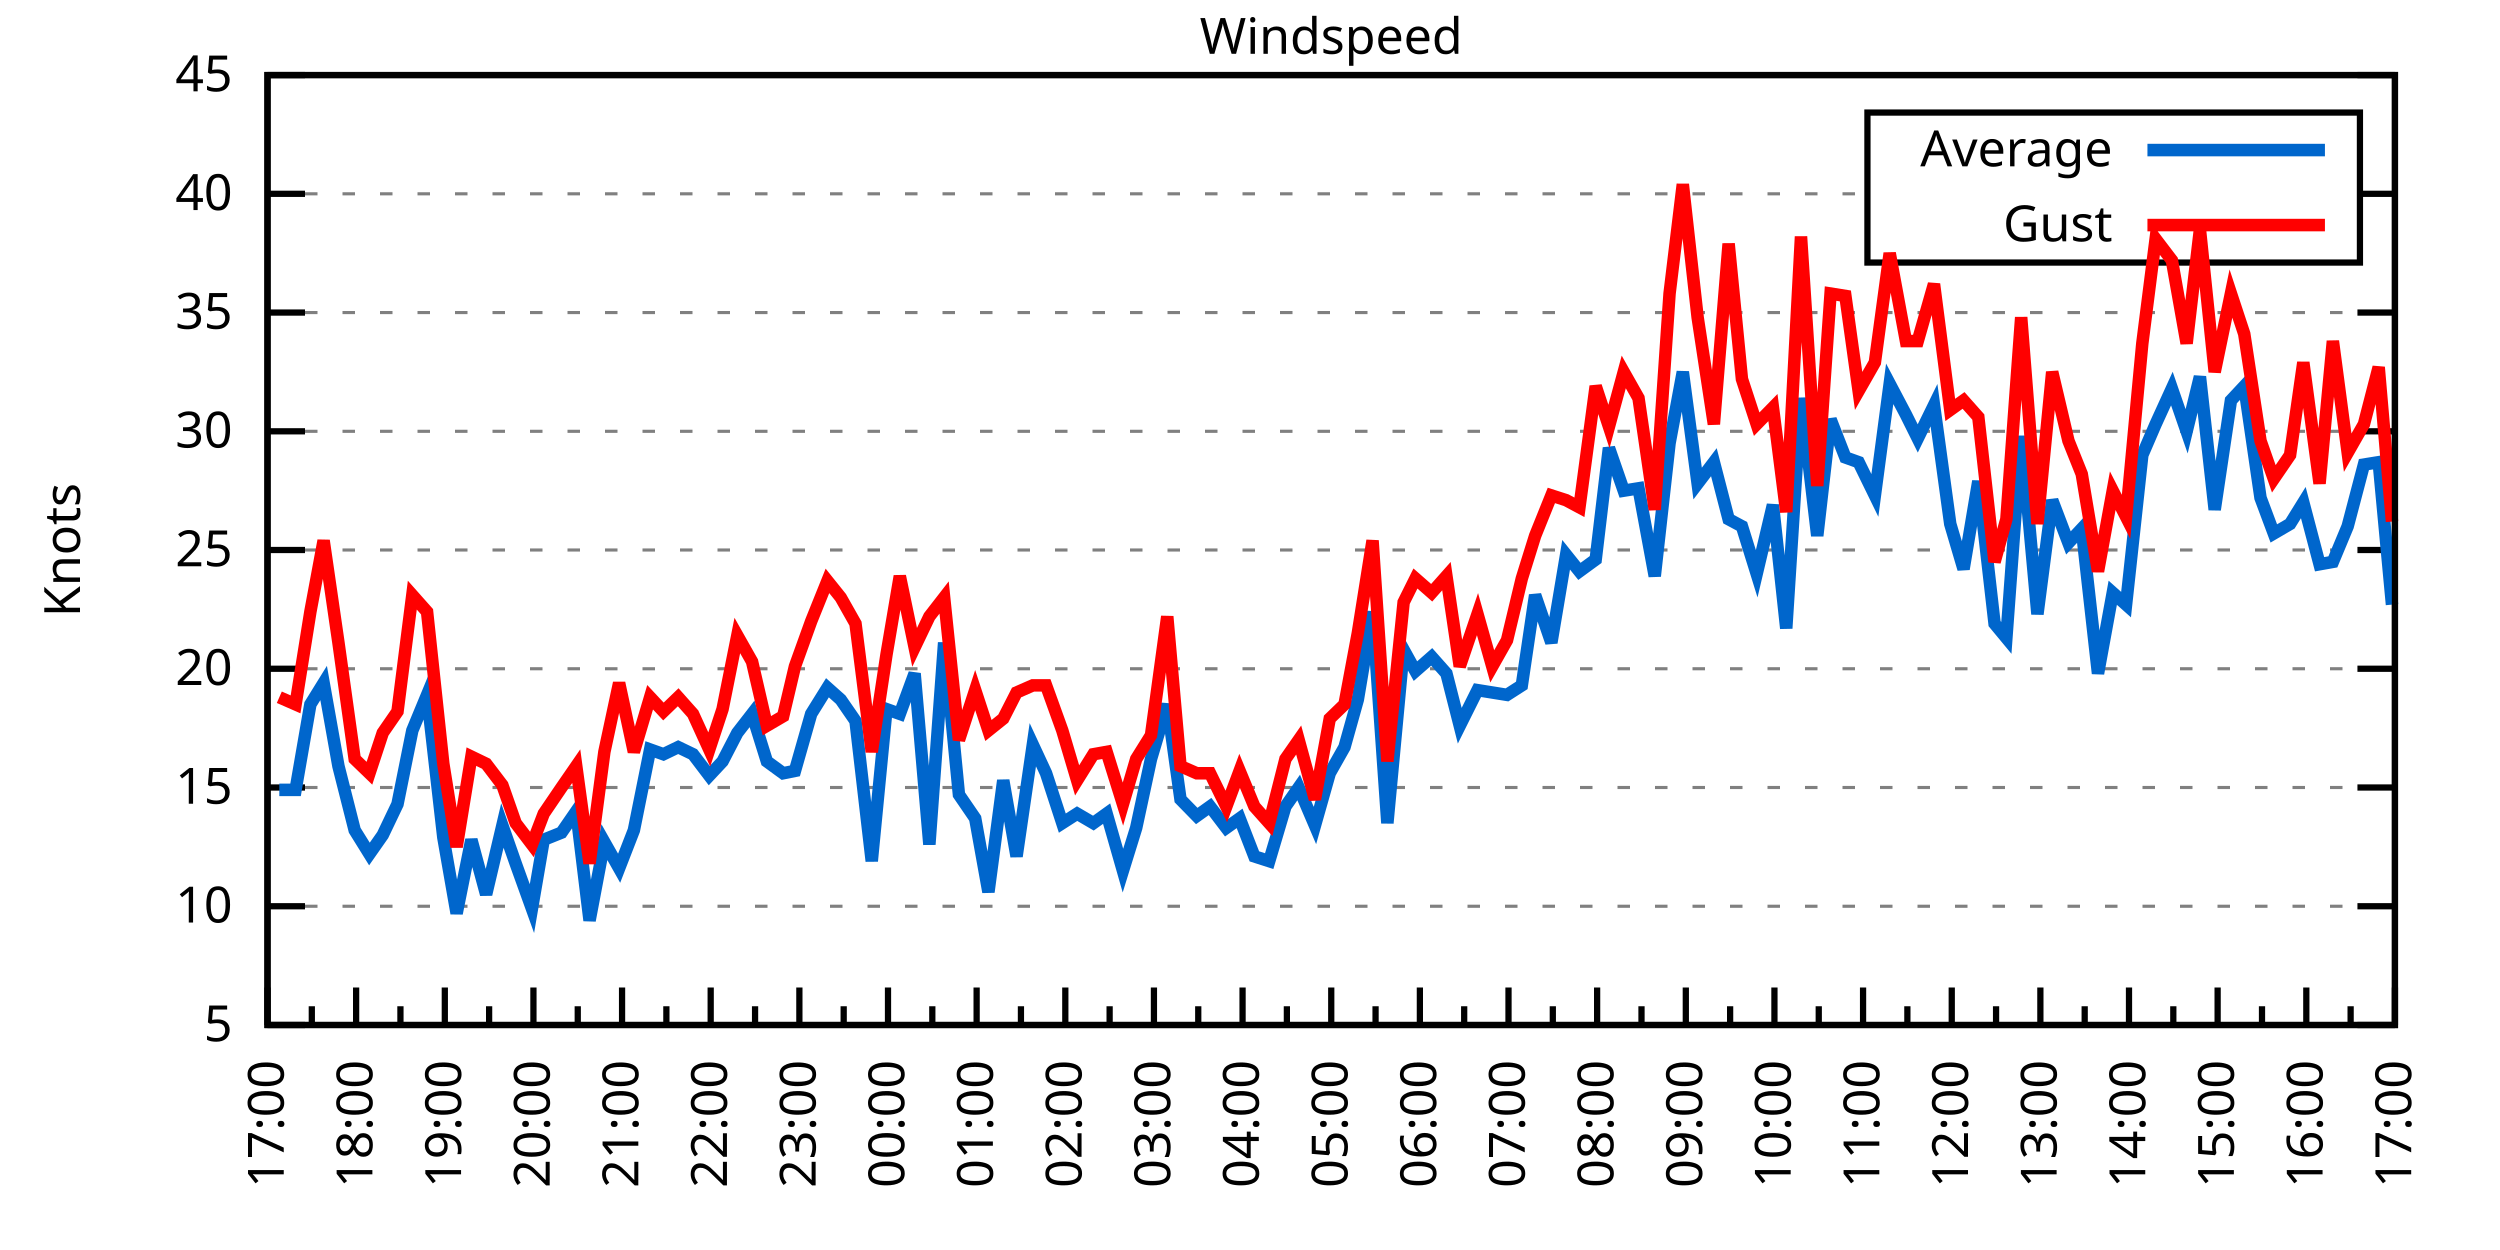
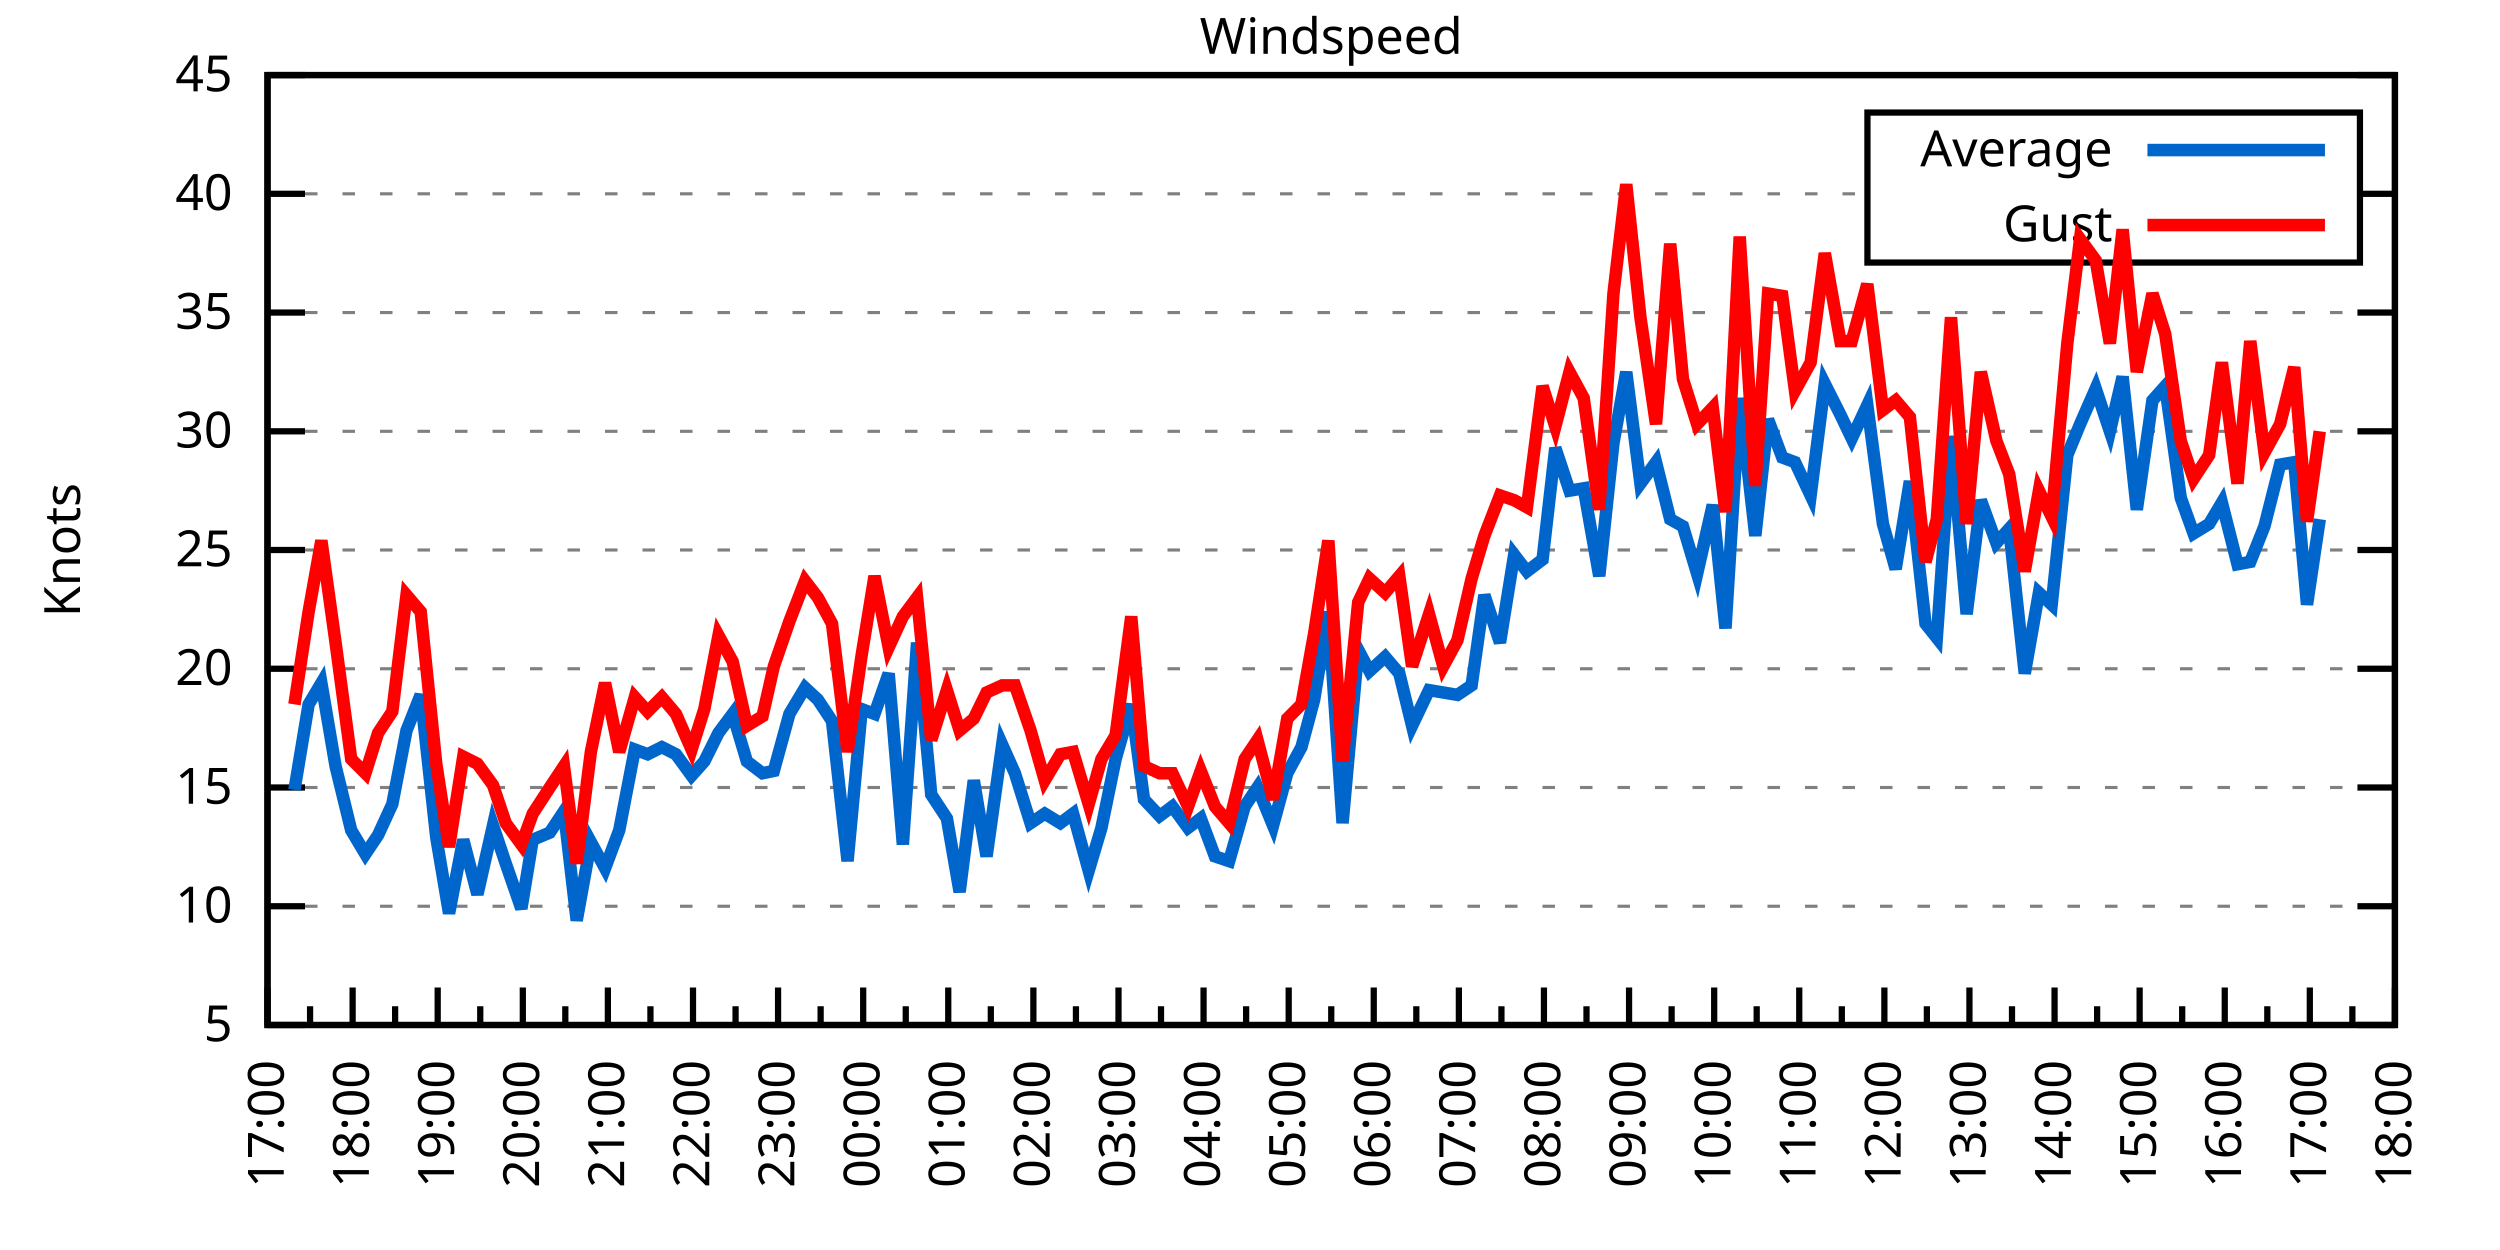
<svg xmlns="http://www.w3.org/2000/svg" xmlns:xlink="http://www.w3.org/1999/xlink" width="400" height="200" viewBox="0 0 400 200">
  <g id="gnuplot_canvas">
    <rect x="0" y="0" width="400" height="200" fill="none" />
    <defs>
      <circle id="gpDot" r="0.5" stroke-width="0.5" stroke="currentColor" />
      <path id="gpPt0" stroke-width="0.333" stroke="currentColor" d="M-1,0 h2 M0,-1 v2" />
      <path id="gpPt1" stroke-width="0.333" stroke="currentColor" d="M-1,-1 L1,1 M1,-1 L-1,1" />
      <path id="gpPt2" stroke-width="0.333" stroke="currentColor" d="M-1,0 L1,0 M0,-1 L0,1 M-1,-1 L1,1 M-1,1 L1,-1" />
      <rect id="gpPt3" stroke-width="0.333" stroke="currentColor" x="-1" y="-1" width="2" height="2" />
      <rect id="gpPt4" stroke-width="0.333" stroke="currentColor" fill="currentColor" x="-1" y="-1" width="2" height="2" />
      <circle id="gpPt5" stroke-width="0.333" stroke="currentColor" cx="0" cy="0" r="1" />
      <use xlink:href="#gpPt5" id="gpPt6" fill="currentColor" stroke="none" />
      <path id="gpPt7" stroke-width="0.333" stroke="currentColor" d="M0,-1.33 L-1.33,0.67 L1.33,0.67 z" />
      <use xlink:href="#gpPt7" id="gpPt8" fill="currentColor" stroke="none" />
      <use xlink:href="#gpPt7" id="gpPt9" stroke="currentColor" transform="rotate(180)" />
      <use xlink:href="#gpPt9" id="gpPt10" fill="currentColor" stroke="none" />
      <use xlink:href="#gpPt3" id="gpPt11" stroke="currentColor" transform="rotate(45)" />
      <use xlink:href="#gpPt11" id="gpPt12" fill="currentColor" stroke="none" />
      <path id="gpPt13" stroke-width="0.333" stroke="currentColor" d="M0,1.330 L1.265,0.411 L0.782,-1.067 L-0.782,-1.076 L-1.265,0.411 z" />
      <use xlink:href="#gpPt13" id="gpPt14" fill="currentColor" stroke="none" />
      <filter id="textbox" filterUnits="objectBoundingBox" x="0" y="0" height="1" width="1">
        <feFlood flood-color="white" flood-opacity="1" result="bgnd" />
        <feComposite in="SourceGraphic" in2="bgnd" operator="atop" />
      </filter>
      <filter id="greybox" filterUnits="objectBoundingBox" x="0" y="0" height="1" width="1">
        <feFlood flood-color="lightgrey" flood-opacity="1" result="grey" />
        <feComposite in="SourceGraphic" in2="grey" operator="atop" />
      </filter>
    </defs>
    <g fill="none" color="white" stroke="currentColor" stroke-width="1.00" stroke-linecap="butt" stroke-linejoin="miter">
</g>
    <g fill="none" color="black" stroke="currentColor" stroke-width="1.00" stroke-linecap="butt" stroke-linejoin="miter">
      <g stroke="none" shape-rendering="crispEdges">
        <polygon fill="rgb(255, 255, 255)" points="42.80,164.00 383.18,164.00 383.18,12.02 42.80,12.02 " />
      </g>
    </g>
    <g fill="none" color="black" stroke="currentColor" stroke-width="1.00" stroke-linecap="butt" stroke-linejoin="miter">
</g>
    <g fill="none" color="black" stroke="black" stroke-width="0.50" stroke-linecap="butt" stroke-linejoin="miter">
</g>
    <g fill="none" color="gray" stroke="currentColor" stroke-width="0.50" stroke-linecap="butt" stroke-linejoin="miter">
      <path stroke="gray" stroke-dasharray="2,4" class="gridline" d="M42.80,164.00 L383.19,164.00  " />
    </g>
    <g fill="none" color="gray" stroke="gray" stroke-width="1.00" stroke-linecap="butt" stroke-linejoin="miter">
</g>
    <g fill="none" color="black" stroke="currentColor" stroke-width="1.00" stroke-linecap="butt" stroke-linejoin="miter">
      <path stroke="black" d="M42.80,164.00 L48.80,164.00 M383.19,164.00 L377.19,164.00  " />
      <g transform="translate(37.20,166.60)" stroke="none" fill="black" font-family="Sans" font-size="8.00" text-anchor="end">
        <text>
          <tspan font-family="Sans"> 5</tspan>
        </text>
      </g>
    </g>
    <g fill="none" color="black" stroke="currentColor" stroke-width="1.00" stroke-linecap="butt" stroke-linejoin="miter">
</g>
    <g fill="none" color="black" stroke="black" stroke-width="0.50" stroke-linecap="butt" stroke-linejoin="miter">
</g>
    <g fill="none" color="gray" stroke="currentColor" stroke-width="0.50" stroke-linecap="butt" stroke-linejoin="miter">
      <path stroke="gray" stroke-dasharray="2,4" class="gridline" d="M42.80,145.00 L383.19,145.00  " />
    </g>
    <g fill="none" color="gray" stroke="gray" stroke-width="1.00" stroke-linecap="butt" stroke-linejoin="miter">
</g>
    <g fill="none" color="black" stroke="currentColor" stroke-width="1.00" stroke-linecap="butt" stroke-linejoin="miter">
      <path stroke="black" d="M42.80,145.00 L48.80,145.00 M383.19,145.00 L377.19,145.00  " />
      <g transform="translate(37.20,147.60)" stroke="none" fill="black" font-family="Sans" font-size="8.00" text-anchor="end">
        <text>
          <tspan font-family="Sans"> 10</tspan>
        </text>
      </g>
    </g>
    <g fill="none" color="black" stroke="currentColor" stroke-width="1.00" stroke-linecap="butt" stroke-linejoin="miter">
</g>
    <g fill="none" color="black" stroke="black" stroke-width="0.50" stroke-linecap="butt" stroke-linejoin="miter">
</g>
    <g fill="none" color="gray" stroke="currentColor" stroke-width="0.50" stroke-linecap="butt" stroke-linejoin="miter">
      <path stroke="gray" stroke-dasharray="2,4" class="gridline" d="M42.80,126.00 L383.19,126.00  " />
    </g>
    <g fill="none" color="gray" stroke="gray" stroke-width="1.00" stroke-linecap="butt" stroke-linejoin="miter">
</g>
    <g fill="none" color="black" stroke="currentColor" stroke-width="1.00" stroke-linecap="butt" stroke-linejoin="miter">
      <path stroke="black" d="M42.80,126.00 L48.80,126.00 M383.19,126.00 L377.19,126.00  " />
      <g transform="translate(37.20,128.60)" stroke="none" fill="black" font-family="Sans" font-size="8.00" text-anchor="end">
        <text>
          <tspan font-family="Sans"> 15</tspan>
        </text>
      </g>
    </g>
    <g fill="none" color="black" stroke="currentColor" stroke-width="1.00" stroke-linecap="butt" stroke-linejoin="miter">
</g>
    <g fill="none" color="black" stroke="black" stroke-width="0.50" stroke-linecap="butt" stroke-linejoin="miter">
</g>
    <g fill="none" color="gray" stroke="currentColor" stroke-width="0.50" stroke-linecap="butt" stroke-linejoin="miter">
      <path stroke="gray" stroke-dasharray="2,4" class="gridline" d="M42.80,107.00 L383.19,107.00  " />
    </g>
    <g fill="none" color="gray" stroke="gray" stroke-width="1.00" stroke-linecap="butt" stroke-linejoin="miter">
</g>
    <g fill="none" color="black" stroke="currentColor" stroke-width="1.00" stroke-linecap="butt" stroke-linejoin="miter">
      <path stroke="black" d="M42.80,107.00 L48.80,107.00 M383.19,107.00 L377.19,107.00  " />
      <g transform="translate(37.20,109.60)" stroke="none" fill="black" font-family="Sans" font-size="8.00" text-anchor="end">
        <text>
          <tspan font-family="Sans"> 20</tspan>
        </text>
      </g>
    </g>
    <g fill="none" color="black" stroke="currentColor" stroke-width="1.00" stroke-linecap="butt" stroke-linejoin="miter">
</g>
    <g fill="none" color="black" stroke="black" stroke-width="0.50" stroke-linecap="butt" stroke-linejoin="miter">
</g>
    <g fill="none" color="gray" stroke="currentColor" stroke-width="0.50" stroke-linecap="butt" stroke-linejoin="miter">
      <path stroke="gray" stroke-dasharray="2,4" class="gridline" d="M42.80,88.00 L383.19,88.00  " />
    </g>
    <g fill="none" color="gray" stroke="gray" stroke-width="1.00" stroke-linecap="butt" stroke-linejoin="miter">
</g>
    <g fill="none" color="black" stroke="currentColor" stroke-width="1.00" stroke-linecap="butt" stroke-linejoin="miter">
      <path stroke="black" d="M42.80,88.00 L48.80,88.00 M383.19,88.00 L377.19,88.00  " />
      <g transform="translate(37.20,90.60)" stroke="none" fill="black" font-family="Sans" font-size="8.00" text-anchor="end">
        <text>
          <tspan font-family="Sans"> 25</tspan>
        </text>
      </g>
    </g>
    <g fill="none" color="black" stroke="currentColor" stroke-width="1.00" stroke-linecap="butt" stroke-linejoin="miter">
</g>
    <g fill="none" color="black" stroke="black" stroke-width="0.50" stroke-linecap="butt" stroke-linejoin="miter">
</g>
    <g fill="none" color="gray" stroke="currentColor" stroke-width="0.50" stroke-linecap="butt" stroke-linejoin="miter">
      <path stroke="gray" stroke-dasharray="2,4" class="gridline" d="M42.80,69.01 L383.19,69.01  " />
    </g>
    <g fill="none" color="gray" stroke="gray" stroke-width="1.00" stroke-linecap="butt" stroke-linejoin="miter">
</g>
    <g fill="none" color="black" stroke="currentColor" stroke-width="1.00" stroke-linecap="butt" stroke-linejoin="miter">
      <path stroke="black" d="M42.80,69.01 L48.80,69.01 M383.19,69.01 L377.19,69.01  " />
      <g transform="translate(37.20,71.61)" stroke="none" fill="black" font-family="Sans" font-size="8.00" text-anchor="end">
        <text>
          <tspan font-family="Sans"> 30</tspan>
        </text>
      </g>
    </g>
    <g fill="none" color="black" stroke="currentColor" stroke-width="1.00" stroke-linecap="butt" stroke-linejoin="miter">
</g>
    <g fill="none" color="black" stroke="black" stroke-width="0.50" stroke-linecap="butt" stroke-linejoin="miter">
</g>
    <g fill="none" color="gray" stroke="currentColor" stroke-width="0.50" stroke-linecap="butt" stroke-linejoin="miter">
      <path stroke="gray" stroke-dasharray="2,4" class="gridline" d="M42.80,50.01 L383.19,50.01  " />
    </g>
    <g fill="none" color="gray" stroke="gray" stroke-width="1.00" stroke-linecap="butt" stroke-linejoin="miter">
</g>
    <g fill="none" color="black" stroke="currentColor" stroke-width="1.00" stroke-linecap="butt" stroke-linejoin="miter">
      <path stroke="black" d="M42.80,50.01 L48.80,50.01 M383.19,50.01 L377.19,50.01  " />
      <g transform="translate(37.20,52.61)" stroke="none" fill="black" font-family="Sans" font-size="8.00" text-anchor="end">
        <text>
          <tspan font-family="Sans"> 35</tspan>
        </text>
      </g>
    </g>
    <g fill="none" color="black" stroke="currentColor" stroke-width="1.00" stroke-linecap="butt" stroke-linejoin="miter">
</g>
    <g fill="none" color="black" stroke="black" stroke-width="0.50" stroke-linecap="butt" stroke-linejoin="miter">
</g>
    <g fill="none" color="gray" stroke="currentColor" stroke-width="0.50" stroke-linecap="butt" stroke-linejoin="miter">
      <path stroke="gray" stroke-dasharray="2,4" class="gridline" d="M42.80,31.01 L298.79,31.01 M377.59,31.01 L383.19,31.01  " />
    </g>
    <g fill="none" color="gray" stroke="gray" stroke-width="1.00" stroke-linecap="butt" stroke-linejoin="miter">
</g>
    <g fill="none" color="black" stroke="currentColor" stroke-width="1.00" stroke-linecap="butt" stroke-linejoin="miter">
      <path stroke="black" d="M42.80,31.01 L48.80,31.01 M383.19,31.01 L377.19,31.01  " />
      <g transform="translate(37.20,33.61)" stroke="none" fill="black" font-family="Sans" font-size="8.00" text-anchor="end">
        <text>
          <tspan font-family="Sans"> 40</tspan>
        </text>
      </g>
    </g>
    <g fill="none" color="black" stroke="currentColor" stroke-width="1.00" stroke-linecap="butt" stroke-linejoin="miter">
</g>
    <g fill="none" color="black" stroke="black" stroke-width="0.50" stroke-linecap="butt" stroke-linejoin="miter">
</g>
    <g fill="none" color="gray" stroke="currentColor" stroke-width="0.50" stroke-linecap="butt" stroke-linejoin="miter">
      <path stroke="gray" stroke-dasharray="2,4" class="gridline" d="M42.80,12.01 L383.19,12.01  " />
    </g>
    <g fill="none" color="gray" stroke="gray" stroke-width="1.00" stroke-linecap="butt" stroke-linejoin="miter">
</g>
    <g fill="none" color="black" stroke="currentColor" stroke-width="1.00" stroke-linecap="butt" stroke-linejoin="miter">
      <path stroke="black" d="M42.80,12.01 L48.80,12.01 M383.19,12.01 L377.19,12.01  " />
      <g transform="translate(37.20,14.61)" stroke="none" fill="black" font-family="Sans" font-size="8.00" text-anchor="end">
        <text>
          <tspan font-family="Sans"> 45</tspan>
        </text>
      </g>
    </g>
    <g fill="none" color="black" stroke="currentColor" stroke-width="1.00" stroke-linecap="butt" stroke-linejoin="miter">
      <path stroke="black" d="M42.80,164.00 L42.80,158.00  " />
      <g transform="translate(45.40,169.60) rotate(270)" stroke="none" fill="black" font-family="Sans" font-size="8.00" text-anchor="end">
        <text>
          <tspan font-family="Sans">17:00</tspan>
        </text>
      </g>
    </g>
    <g fill="none" color="black" stroke="currentColor" stroke-width="1.00" stroke-linecap="butt" stroke-linejoin="miter">
-       <path stroke="black" d="M49.89,164.00 L49.89,161.00 M56.98,164.00 L56.98,158.00  " />
-       <g transform="translate(59.58,169.60) rotate(270)" stroke="none" fill="black" font-family="Sans" font-size="8.00" text-anchor="end">
+       <path stroke="black" d="M49.61,164.00 L49.61,161.00 M56.42,164.00 L56.42,158.00  " />
+       <g transform="translate(59.02,169.60) rotate(270)" stroke="none" fill="black" font-family="Sans" font-size="8.00" text-anchor="end">
        <text>
          <tspan font-family="Sans">18:00</tspan>
        </text>
      </g>
    </g>
    <g fill="none" color="black" stroke="currentColor" stroke-width="1.00" stroke-linecap="butt" stroke-linejoin="miter">
-       <path stroke="black" d="M64.07,164.00 L64.07,161.00 M71.17,164.00 L71.17,158.00  " />
-       <g transform="translate(73.77,169.60) rotate(270)" stroke="none" fill="black" font-family="Sans" font-size="8.00" text-anchor="end">
+       <path stroke="black" d="M63.22,164.00 L63.22,161.00 M70.03,164.00 L70.03,158.00  " />
+       <g transform="translate(72.63,169.60) rotate(270)" stroke="none" fill="black" font-family="Sans" font-size="8.00" text-anchor="end">
        <text>
          <tspan font-family="Sans">19:00</tspan>
        </text>
      </g>
    </g>
    <g fill="none" color="black" stroke="currentColor" stroke-width="1.00" stroke-linecap="butt" stroke-linejoin="miter">
-       <path stroke="black" d="M78.26,164.00 L78.26,161.00 M85.35,164.00 L85.35,158.00  " />
-       <g transform="translate(87.95,169.60) rotate(270)" stroke="none" fill="black" font-family="Sans" font-size="8.00" text-anchor="end">
+       <path stroke="black" d="M76.84,164.00 L76.84,161.00 M83.65,164.00 L83.65,158.00  " />
+       <g transform="translate(86.25,169.60) rotate(270)" stroke="none" fill="black" font-family="Sans" font-size="8.00" text-anchor="end">
        <text>
          <tspan font-family="Sans">20:00</tspan>
        </text>
      </g>
    </g>
    <g fill="none" color="black" stroke="currentColor" stroke-width="1.00" stroke-linecap="butt" stroke-linejoin="miter">
-       <path stroke="black" d="M92.44,164.00 L92.44,161.00 M99.53,164.00 L99.53,158.00  " />
-       <g transform="translate(102.13,169.60) rotate(270)" stroke="none" fill="black" font-family="Sans" font-size="8.00" text-anchor="end">
+       <path stroke="black" d="M90.45,164.00 L90.45,161.00 M97.26,164.00 L97.26,158.00  " />
+       <g transform="translate(99.86,169.60) rotate(270)" stroke="none" fill="black" font-family="Sans" font-size="8.00" text-anchor="end">
        <text>
          <tspan font-family="Sans">21:00</tspan>
        </text>
      </g>
    </g>
    <g fill="none" color="black" stroke="currentColor" stroke-width="1.00" stroke-linecap="butt" stroke-linejoin="miter">
-       <path stroke="black" d="M106.62,164.00 L106.62,161.00 M113.71,164.00 L113.71,158.00  " />
-       <g transform="translate(116.31,169.60) rotate(270)" stroke="none" fill="black" font-family="Sans" font-size="8.00" text-anchor="end">
+       <path stroke="black" d="M104.07,164.00 L104.07,161.00 M110.88,164.00 L110.88,158.00  " />
+       <g transform="translate(113.48,169.60) rotate(270)" stroke="none" fill="black" font-family="Sans" font-size="8.00" text-anchor="end">
        <text>
          <tspan font-family="Sans">22:00</tspan>
        </text>
      </g>
    </g>
    <g fill="none" color="black" stroke="currentColor" stroke-width="1.00" stroke-linecap="butt" stroke-linejoin="miter">
-       <path stroke="black" d="M120.81,164.00 L120.81,161.00 M127.90,164.00 L127.90,158.00  " />
-       <g transform="translate(130.50,169.60) rotate(270)" stroke="none" fill="black" font-family="Sans" font-size="8.00" text-anchor="end">
+       <path stroke="black" d="M117.69,164.00 L117.69,161.00 M124.49,164.00 L124.49,158.00  " />
+       <g transform="translate(127.09,169.60) rotate(270)" stroke="none" fill="black" font-family="Sans" font-size="8.00" text-anchor="end">
        <text>
          <tspan font-family="Sans">23:00</tspan>
        </text>
      </g>
    </g>
    <g fill="none" color="black" stroke="currentColor" stroke-width="1.00" stroke-linecap="butt" stroke-linejoin="miter">
-       <path stroke="black" d="M134.99,164.00 L134.99,161.00 M142.08,164.00 L142.08,158.00  " />
-       <g transform="translate(144.68,169.60) rotate(270)" stroke="none" fill="black" font-family="Sans" font-size="8.00" text-anchor="end">
+       <path stroke="black" d="M131.30,164.00 L131.30,161.00 M138.11,164.00 L138.11,158.00  " />
+       <g transform="translate(140.71,169.60) rotate(270)" stroke="none" fill="black" font-family="Sans" font-size="8.00" text-anchor="end">
        <text>
          <tspan font-family="Sans">00:00</tspan>
        </text>
      </g>
    </g>
    <g fill="none" color="black" stroke="currentColor" stroke-width="1.00" stroke-linecap="butt" stroke-linejoin="miter">
-       <path stroke="black" d="M149.17,164.00 L149.17,161.00 M156.26,164.00 L156.26,158.00  " />
-       <g transform="translate(158.86,169.60) rotate(270)" stroke="none" fill="black" font-family="Sans" font-size="8.00" text-anchor="end">
+       <path stroke="black" d="M144.92,164.00 L144.92,161.00 M151.72,164.00 L151.72,158.00  " />
+       <g transform="translate(154.32,169.60) rotate(270)" stroke="none" fill="black" font-family="Sans" font-size="8.00" text-anchor="end">
        <text>
          <tspan font-family="Sans">01:00</tspan>
        </text>
      </g>
    </g>
    <g fill="none" color="black" stroke="currentColor" stroke-width="1.00" stroke-linecap="butt" stroke-linejoin="miter">
-       <path stroke="black" d="M163.35,164.00 L163.35,161.00 M170.45,164.00 L170.45,158.00  " />
-       <g transform="translate(173.05,169.60) rotate(270)" stroke="none" fill="black" font-family="Sans" font-size="8.00" text-anchor="end">
+       <path stroke="black" d="M158.53,164.00 L158.53,161.00 M165.34,164.00 L165.34,158.00  " />
+       <g transform="translate(167.94,169.60) rotate(270)" stroke="none" fill="black" font-family="Sans" font-size="8.00" text-anchor="end">
        <text>
          <tspan font-family="Sans">02:00</tspan>
        </text>
      </g>
    </g>
    <g fill="none" color="black" stroke="currentColor" stroke-width="1.00" stroke-linecap="butt" stroke-linejoin="miter">
-       <path stroke="black" d="M177.54,164.00 L177.54,161.00 M184.63,164.00 L184.63,158.00  " />
-       <g transform="translate(187.23,169.60) rotate(270)" stroke="none" fill="black" font-family="Sans" font-size="8.00" text-anchor="end">
+       <path stroke="black" d="M172.15,164.00 L172.15,161.00 M178.96,164.00 L178.96,158.00  " />
+       <g transform="translate(181.56,169.60) rotate(270)" stroke="none" fill="black" font-family="Sans" font-size="8.00" text-anchor="end">
        <text>
          <tspan font-family="Sans">03:00</tspan>
        </text>
      </g>
    </g>
    <g fill="none" color="black" stroke="currentColor" stroke-width="1.00" stroke-linecap="butt" stroke-linejoin="miter">
-       <path stroke="black" d="M191.72,164.00 L191.72,161.00 M198.81,164.00 L198.81,158.00  " />
-       <g transform="translate(201.41,169.60) rotate(270)" stroke="none" fill="black" font-family="Sans" font-size="8.00" text-anchor="end">
+       <path stroke="black" d="M185.76,164.00 L185.76,161.00 M192.57,164.00 L192.57,158.00  " />
+       <g transform="translate(195.17,169.60) rotate(270)" stroke="none" fill="black" font-family="Sans" font-size="8.00" text-anchor="end">
        <text>
          <tspan font-family="Sans">04:00</tspan>
        </text>
      </g>
    </g>
    <g fill="none" color="black" stroke="currentColor" stroke-width="1.00" stroke-linecap="butt" stroke-linejoin="miter">
-       <path stroke="black" d="M205.90,164.00 L205.90,161.00 M213.00,164.00 L213.00,158.00  " />
-       <g transform="translate(215.60,169.60) rotate(270)" stroke="none" fill="black" font-family="Sans" font-size="8.00" text-anchor="end">
+       <path stroke="black" d="M199.38,164.00 L199.38,161.00 M206.19,164.00 L206.19,158.00  " />
+       <g transform="translate(208.79,169.60) rotate(270)" stroke="none" fill="black" font-family="Sans" font-size="8.00" text-anchor="end">
        <text>
          <tspan font-family="Sans">05:00</tspan>
        </text>
      </g>
    </g>
    <g fill="none" color="black" stroke="currentColor" stroke-width="1.00" stroke-linecap="butt" stroke-linejoin="miter">
-       <path stroke="black" d="M220.09,164.00 L220.09,161.00 M227.18,164.00 L227.18,158.00  " />
-       <g transform="translate(229.78,169.60) rotate(270)" stroke="none" fill="black" font-family="Sans" font-size="8.00" text-anchor="end">
+       <path stroke="black" d="M213.00,164.00 L213.00,161.00 M219.80,164.00 L219.80,158.00  " />
+       <g transform="translate(222.40,169.60) rotate(270)" stroke="none" fill="black" font-family="Sans" font-size="8.00" text-anchor="end">
        <text>
          <tspan font-family="Sans">06:00</tspan>
        </text>
      </g>
    </g>
    <g fill="none" color="black" stroke="currentColor" stroke-width="1.00" stroke-linecap="butt" stroke-linejoin="miter">
-       <path stroke="black" d="M234.27,164.00 L234.27,161.00 M241.36,164.00 L241.36,158.00  " />
-       <g transform="translate(243.96,169.60) rotate(270)" stroke="none" fill="black" font-family="Sans" font-size="8.00" text-anchor="end">
+       <path stroke="black" d="M226.61,164.00 L226.61,161.00 M233.42,164.00 L233.42,158.00  " />
+       <g transform="translate(236.02,169.60) rotate(270)" stroke="none" fill="black" font-family="Sans" font-size="8.00" text-anchor="end">
        <text>
          <tspan font-family="Sans">07:00</tspan>
        </text>
      </g>
    </g>
    <g fill="none" color="black" stroke="currentColor" stroke-width="1.00" stroke-linecap="butt" stroke-linejoin="miter">
-       <path stroke="black" d="M248.45,164.00 L248.45,161.00 M255.54,164.00 L255.54,158.00  " />
-       <g transform="translate(258.14,169.60) rotate(270)" stroke="none" fill="black" font-family="Sans" font-size="8.00" text-anchor="end">
+       <path stroke="black" d="M240.23,164.00 L240.23,161.00 M247.03,164.00 L247.03,158.00  " />
+       <g transform="translate(249.63,169.60) rotate(270)" stroke="none" fill="black" font-family="Sans" font-size="8.00" text-anchor="end">
        <text>
          <tspan font-family="Sans">08:00</tspan>
        </text>
      </g>
    </g>
    <g fill="none" color="black" stroke="currentColor" stroke-width="1.00" stroke-linecap="butt" stroke-linejoin="miter">
-       <path stroke="black" d="M262.64,164.00 L262.64,161.00 M269.73,164.00 L269.73,158.00  " />
-       <g transform="translate(272.33,169.60) rotate(270)" stroke="none" fill="black" font-family="Sans" font-size="8.00" text-anchor="end">
+       <path stroke="black" d="M253.84,164.00 L253.84,161.00 M260.65,164.00 L260.65,158.00  " />
+       <g transform="translate(263.25,169.60) rotate(270)" stroke="none" fill="black" font-family="Sans" font-size="8.00" text-anchor="end">
        <text>
          <tspan font-family="Sans">09:00</tspan>
        </text>
      </g>
    </g>
    <g fill="none" color="black" stroke="currentColor" stroke-width="1.00" stroke-linecap="butt" stroke-linejoin="miter">
-       <path stroke="black" d="M276.82,164.00 L276.82,161.00 M283.91,164.00 L283.91,158.00  " />
-       <g transform="translate(286.51,169.60) rotate(270)" stroke="none" fill="black" font-family="Sans" font-size="8.00" text-anchor="end">
+       <path stroke="black" d="M267.46,164.00 L267.46,161.00 M274.27,164.00 L274.27,158.00  " />
+       <g transform="translate(276.87,169.60) rotate(270)" stroke="none" fill="black" font-family="Sans" font-size="8.00" text-anchor="end">
        <text>
          <tspan font-family="Sans">10:00</tspan>
        </text>
      </g>
    </g>
    <g fill="none" color="black" stroke="currentColor" stroke-width="1.00" stroke-linecap="butt" stroke-linejoin="miter">
-       <path stroke="black" d="M291.00,164.00 L291.00,161.00 M298.09,164.00 L298.09,158.00  " />
-       <g transform="translate(300.69,169.60) rotate(270)" stroke="none" fill="black" font-family="Sans" font-size="8.00" text-anchor="end">
+       <path stroke="black" d="M281.07,164.00 L281.07,161.00 M287.88,164.00 L287.88,158.00  " />
+       <g transform="translate(290.48,169.60) rotate(270)" stroke="none" fill="black" font-family="Sans" font-size="8.00" text-anchor="end">
        <text>
          <tspan font-family="Sans">11:00</tspan>
        </text>
      </g>
    </g>
    <g fill="none" color="black" stroke="currentColor" stroke-width="1.00" stroke-linecap="butt" stroke-linejoin="miter">
-       <path stroke="black" d="M305.18,164.00 L305.18,161.00 M312.28,164.00 L312.28,158.00  " />
-       <g transform="translate(314.88,169.60) rotate(270)" stroke="none" fill="black" font-family="Sans" font-size="8.00" text-anchor="end">
+       <path stroke="black" d="M294.69,164.00 L294.69,161.00 M301.50,164.00 L301.50,158.00  " />
+       <g transform="translate(304.10,169.60) rotate(270)" stroke="none" fill="black" font-family="Sans" font-size="8.00" text-anchor="end">
        <text>
          <tspan font-family="Sans">12:00</tspan>
        </text>
      </g>
    </g>
    <g fill="none" color="black" stroke="currentColor" stroke-width="1.00" stroke-linecap="butt" stroke-linejoin="miter">
-       <path stroke="black" d="M319.37,164.00 L319.37,161.00 M326.46,164.00 L326.46,158.00  " />
-       <g transform="translate(329.06,169.60) rotate(270)" stroke="none" fill="black" font-family="Sans" font-size="8.00" text-anchor="end">
+       <path stroke="black" d="M308.30,164.00 L308.30,161.00 M315.11,164.00 L315.11,158.00  " />
+       <g transform="translate(317.71,169.60) rotate(270)" stroke="none" fill="black" font-family="Sans" font-size="8.00" text-anchor="end">
        <text>
          <tspan font-family="Sans">13:00</tspan>
        </text>
      </g>
    </g>
    <g fill="none" color="black" stroke="currentColor" stroke-width="1.00" stroke-linecap="butt" stroke-linejoin="miter">
-       <path stroke="black" d="M333.55,164.00 L333.55,161.00 M340.64,164.00 L340.64,158.00  " />
-       <g transform="translate(343.24,169.60) rotate(270)" stroke="none" fill="black" font-family="Sans" font-size="8.00" text-anchor="end">
+       <path stroke="black" d="M321.92,164.00 L321.92,161.00 M328.73,164.00 L328.73,158.00  " />
+       <g transform="translate(331.33,169.60) rotate(270)" stroke="none" fill="black" font-family="Sans" font-size="8.00" text-anchor="end">
        <text>
          <tspan font-family="Sans">14:00</tspan>
        </text>
      </g>
    </g>
    <g fill="none" color="black" stroke="currentColor" stroke-width="1.00" stroke-linecap="butt" stroke-linejoin="miter">
-       <path stroke="black" d="M347.73,164.00 L347.73,161.00 M354.82,164.00 L354.82,158.00  " />
-       <g transform="translate(357.42,169.60) rotate(270)" stroke="none" fill="black" font-family="Sans" font-size="8.00" text-anchor="end">
+       <path stroke="black" d="M335.54,164.00 L335.54,161.00 M342.34,164.00 L342.34,158.00  " />
+       <g transform="translate(344.94,169.60) rotate(270)" stroke="none" fill="black" font-family="Sans" font-size="8.00" text-anchor="end">
        <text>
          <tspan font-family="Sans">15:00</tspan>
        </text>
      </g>
    </g>
    <g fill="none" color="black" stroke="currentColor" stroke-width="1.00" stroke-linecap="butt" stroke-linejoin="miter">
-       <path stroke="black" d="M361.92,164.00 L361.92,161.00 M369.01,164.00 L369.01,158.00  " />
-       <g transform="translate(371.61,169.60) rotate(270)" stroke="none" fill="black" font-family="Sans" font-size="8.00" text-anchor="end">
+       <path stroke="black" d="M349.15,164.00 L349.15,161.00 M355.96,164.00 L355.96,158.00  " />
+       <g transform="translate(358.56,169.60) rotate(270)" stroke="none" fill="black" font-family="Sans" font-size="8.00" text-anchor="end">
        <text>
          <tspan font-family="Sans">16:00</tspan>
        </text>
      </g>
    </g>
    <g fill="none" color="black" stroke="currentColor" stroke-width="1.00" stroke-linecap="butt" stroke-linejoin="miter">
-       <path stroke="black" d="M376.10,164.00 L376.10,161.00 M383.19,164.00 L383.19,158.00  " />
+       <path stroke="black" d="M362.77,164.00 L362.77,161.00 M369.57,164.00 L369.57,158.00  " />
+       <g transform="translate(372.17,169.60) rotate(270)" stroke="none" fill="black" font-family="Sans" font-size="8.00" text-anchor="end">
+         <text>
+           <tspan font-family="Sans">17:00</tspan>
+         </text>
+       </g>
+     </g>
+     <g fill="none" color="black" stroke="currentColor" stroke-width="1.00" stroke-linecap="butt" stroke-linejoin="miter">
+       <path stroke="black" d="M376.38,164.00 L376.38,161.00 M383.19,164.00 L383.19,158.00  " />
      <g transform="translate(385.79,169.60) rotate(270)" stroke="none" fill="black" font-family="Sans" font-size="8.00" text-anchor="end">
        <text>
-           <tspan font-family="Sans">17:00</tspan>
+           <tspan font-family="Sans">18:00</tspan>
        </text>
      </g>
    </g>
    <g fill="none" color="black" stroke="currentColor" stroke-width="1.00" stroke-linecap="butt" stroke-linejoin="miter">
</g>
    <g fill="none" color="black" stroke="currentColor" stroke-width="1.00" stroke-linecap="butt" stroke-linejoin="miter">
      <path stroke="black" d="M42.80,12.01 L42.80,164.00 L383.19,164.00 L383.19,12.01 L42.80,12.01 Z  " />
    </g>
    <g fill="none" color="black" stroke="currentColor" stroke-width="1.00" stroke-linecap="butt" stroke-linejoin="miter">
      <g transform="translate(12.80,88.01) rotate(270)" stroke="none" fill="black" font-family="Sans" font-size="8.00" text-anchor="middle">
        <text>
          <tspan font-family="Sans">Knots</tspan>
        </text>
      </g>
    </g>
    <g fill="none" color="black" stroke="currentColor" stroke-width="1.00" stroke-linecap="butt" stroke-linejoin="miter">
</g>
    <g fill="none" color="black" stroke="currentColor" stroke-width="1.00" stroke-linecap="butt" stroke-linejoin="miter">
      <path stroke="black" d="M298.79,42.01 L298.79,18.01 L377.59,18.01 L377.59,42.01 L298.79,42.01 Z  " />
    </g>
    <g id="Windspeed_plot_1">
      <g fill="none" color="white" stroke="black" stroke-width="2.00" stroke-linecap="butt" stroke-linejoin="miter">
</g>
      <g fill="none" color="black" stroke="currentColor" stroke-width="2.00" stroke-linecap="butt" stroke-linejoin="miter">
        <g transform="translate(337.99,26.61)" stroke="none" fill="black" font-family="Sans" font-size="8.00" text-anchor="end">
          <text>
            <tspan font-family="Sans">Average</tspan>
          </text>
        </g>
      </g>
      <g fill="none" color="black" stroke="currentColor" stroke-width="2.00" stroke-linecap="butt" stroke-linejoin="miter">
-         <path stroke="rgb(  0, 102, 204)" d="M343.59,24.01 L371.99,24.01 M44.69,126.38 L47.29,126.38 L49.66,112.70 L51.78,109.28 L54.15,122.58 L56.75,132.84   L59.11,136.64 L61.24,133.60 L63.60,128.66 L65.97,116.88 L68.33,111.18 L70.93,133.98 L73.06,146.14 L75.42,134.36   L77.78,143.10 L80.38,132.08 L82.51,138.16 L85.11,145.38 L87.00,134.36 L89.84,133.22 L92.20,129.80 L94.33,147.28   L96.70,134.74 L99.06,138.92 L101.42,132.84 L104.02,119.92 L106.15,120.68 L108.51,119.54 L110.88,120.68 L113.48,124.10   L115.61,121.82 L117.97,117.26 L120.33,114.22 L122.70,121.82 L125.30,123.72 L127.19,123.34 L129.79,114.22 L132.39,110.04   L134.52,111.94 L136.88,115.36 L139.48,137.78 L141.84,113.46 L143.97,114.22 L146.34,107.76 L148.70,135.12 L151.06,102.82   L153.43,127.14 L156.03,130.94 L158.15,142.72 L160.52,124.86 L162.65,137.02 L165.25,119.16 L167.37,123.72 L169.97,131.70   L172.34,130.18 L174.94,131.70 L177.06,130.18 L179.67,139.30 L181.79,132.46 L184.16,121.44 L186.76,112.70 L188.88,127.90   L191.48,130.56 L193.61,129.04 L196.21,132.46 L198.34,130.94 L200.70,137.02 L203.07,137.78 L205.67,129.04 L207.79,126.00   L210.39,132.08 L212.76,123.72 L215.12,119.54 L217.25,111.94 L219.61,97.88 L221.98,131.70 L224.58,103.96 L226.47,107.38   L229.07,105.10 L231.43,107.76 L233.56,116.12 L236.40,110.42 L238.76,110.80 L241.12,111.18 L243.49,109.66 L245.62,95.22   L248.22,102.82 L250.58,88.76 L252.71,91.42 L255.31,89.52 L257.43,71.67 L259.80,78.51 L262.16,78.13 L264.76,92.18   L267.13,70.91 L269.25,59.51 L271.62,77.37 L274.22,73.95 L276.58,83.07 L278.71,84.21 L281.07,91.80 L283.67,80.79   L285.80,100.54 L288.16,63.69 L290.76,85.73 L292.89,67.11 L295.26,73.19 L297.38,73.95 L299.98,79.27 L302.35,61.41   L304.95,66.35 L306.84,70.15 L309.44,64.83 L312.04,83.83 L314.17,91.04 L316.53,76.99 L319.13,99.78 L321.02,102.06   L323.39,69.77 L325.99,98.26 L328.35,80.03 L330.95,86.87 L333.08,84.59 L335.68,107.76 L338.04,94.84 L340.17,96.74   L342.77,72.81 L344.90,67.87 L347.50,62.17 L349.86,69.01 L351.99,60.27 L354.35,81.55 L356.95,64.07 L359.08,61.79   L361.68,79.65 L363.81,85.35 L366.41,83.83 L368.53,80.41 L371.13,90.28 L373.26,89.90 L375.63,84.21 L378.23,74.33   L380.59,73.95 L382.72,96.74  " />
+         <path stroke="rgb(  0, 102, 204)" d="M343.59,24.01 L371.99,24.01 M47.11,126.38 L49.38,112.70 L51.42,109.28 L53.69,122.58 L56.19,132.84 L58.46,136.64   L60.50,133.60 L62.77,128.66 L65.04,116.88 L67.31,111.18 L69.80,133.98 L71.85,146.14 L74.12,134.36 L76.39,143.10   L78.88,132.08 L80.92,138.16 L83.42,145.38 L85.24,134.36 L87.96,133.22 L90.23,129.80 L92.27,147.28 L94.54,134.74   L96.81,138.92 L99.08,132.84 L101.57,119.92 L103.62,120.68 L105.89,119.54 L108.15,120.68 L110.65,124.10 L112.69,121.82   L114.96,117.26 L117.23,114.22 L119.50,121.82 L122.00,123.72 L123.81,123.34 L126.31,114.22 L128.81,110.04 L130.85,111.94   L133.12,115.36 L135.61,137.78 L137.88,113.46 L139.92,114.22 L142.19,107.76 L144.46,135.12 L146.73,102.82 L149.00,127.14   L151.50,130.94 L153.54,142.72 L155.81,124.86 L157.85,137.02 L160.35,119.16 L162.39,123.72 L164.89,131.70 L167.16,130.18   L169.65,131.70 L171.69,130.18 L174.19,139.30 L176.23,132.46 L178.50,121.44 L181.00,112.70 L183.04,127.90 L185.54,130.56   L187.58,129.04 L190.08,132.46 L192.12,130.94 L194.39,137.02 L196.66,137.78 L199.15,129.04 L201.19,126.00 L203.69,132.08   L205.96,123.72 L208.23,119.54 L210.27,111.94 L212.54,97.88 L214.81,131.70 L217.31,103.96 L219.12,107.38 L221.62,105.10   L223.89,107.76 L225.93,116.12 L228.65,110.42 L230.92,110.80 L233.19,111.18 L235.46,109.66 L237.50,95.22 L240.00,102.82   L242.27,88.76 L244.31,91.42 L246.81,89.52 L248.85,71.67 L251.12,78.51 L253.39,78.13 L255.88,92.18 L258.15,70.91   L260.20,59.51 L262.47,77.37 L264.96,73.95 L267.23,83.07 L269.27,84.21 L271.54,91.80 L274.04,80.79 L276.08,100.54   L278.35,63.69 L280.85,85.73 L282.89,67.11 L285.16,73.19 L287.20,73.95 L289.70,79.27 L291.97,61.41 L294.46,66.35   L296.28,70.15 L298.77,64.83 L301.27,83.83 L303.31,91.04 L305.58,76.99 L308.08,99.78 L309.89,102.06 L312.16,69.77   L314.66,98.26 L316.93,80.03 L319.42,86.87 L321.47,84.59 L323.96,107.76 L326.23,94.84 L328.27,96.74 L330.77,72.81   L332.81,67.87 L335.31,62.17 L337.58,69.01 L339.62,60.27 L341.89,81.55 L344.39,64.07 L346.43,61.79 L348.92,79.65   L350.97,85.35 L353.46,83.83 L355.50,80.41 L358.00,90.28 L360.04,89.90 L362.31,84.21 L364.81,74.33 L367.08,73.95   L369.12,96.74 L371.16,83.07  " />
      </g>
    </g>
    <g id="Windspeed_plot_2">
      <g fill="none" color="black" stroke="currentColor" stroke-width="2.00" stroke-linecap="butt" stroke-linejoin="miter">
        <g transform="translate(337.99,38.61)" stroke="none" fill="black" font-family="Sans" font-size="8.00" text-anchor="end">
          <text>
            <tspan font-family="Sans">Gust</tspan>
          </text>
        </g>
      </g>
      <g fill="none" color="black" stroke="currentColor" stroke-width="2.00" stroke-linecap="butt" stroke-linejoin="miter">
-         <path stroke="rgb(255,   0,   0)" d="M343.59,36.01 L371.99,36.01 M44.69,111.56 L47.29,112.70 L49.66,97.88 L51.78,86.49 L54.15,102.82 L56.75,121.44   L59.11,123.72 L61.24,117.26 L63.60,113.84 L65.97,95.22 L68.33,97.88 L70.93,122.20 L73.06,135.50 L75.42,121.06   L77.78,122.20 L80.38,125.62 L82.51,131.70 L85.11,135.12 L87.00,130.18 L89.84,126.00 L92.20,122.58 L94.33,138.16   L96.70,120.30 L99.06,109.28 L101.42,120.30 L104.02,111.56 L106.15,113.84 L108.51,111.56 L110.88,114.22 L113.48,119.92   L115.61,113.46 L117.97,101.68 L120.33,105.86 L122.70,116.12 L125.30,114.60 L127.19,106.62 L129.79,99.40 L132.39,92.94   L134.52,95.60 L136.88,99.78 L139.48,120.30 L141.84,104.72 L143.97,92.18 L146.34,103.58 L148.70,98.64 L151.06,95.60   L153.43,118.40 L156.03,110.42 L158.15,116.88 L160.52,114.98 L162.65,110.80 L165.25,109.66 L167.37,109.66 L169.97,116.88   L172.34,124.86 L174.94,120.68 L177.06,120.30 L179.67,128.66 L181.79,121.44 L184.16,117.64 L186.76,98.64 L188.88,122.58   L191.48,123.72 L193.61,123.72 L196.21,129.04 L198.34,123.34 L200.70,129.04 L203.07,131.70 L205.67,121.44 L207.79,118.40   L210.39,127.90 L212.76,114.98 L215.12,112.70 L217.25,101.30 L219.61,86.49 L221.98,121.82 L224.58,96.36 L226.47,92.56   L229.07,94.84 L231.43,92.18 L233.56,106.62 L236.40,98.26 L238.76,106.62 L241.12,102.44 L243.49,92.56 L245.62,85.73   L248.22,79.27 L250.58,80.03 L252.71,81.17 L255.31,61.79 L257.43,68.25 L259.80,59.51 L262.16,63.69 L264.76,81.55   L267.13,46.97 L269.25,29.49 L271.62,50.77 L274.22,67.87 L276.58,38.99 L278.71,60.65 L281.07,67.87 L283.67,65.21   L285.80,81.93 L288.16,37.85 L290.76,77.75 L292.89,46.97 L295.26,47.35 L297.38,62.55 L299.98,57.99 L302.35,40.51   L304.95,54.57 L306.84,54.57 L309.44,45.45 L312.04,65.59 L314.17,64.07 L316.53,66.73 L319.13,89.90 L321.02,83.07   L323.39,50.77 L325.99,83.83 L328.35,59.51 L330.95,70.53 L333.08,75.85 L335.68,91.42 L338.04,78.51 L340.17,82.69   L342.77,54.95 L344.90,38.23 L347.50,41.65 L349.86,54.95 L351.99,36.71 L354.35,59.51 L356.95,46.97 L359.08,53.43   L361.68,70.53 L363.81,76.61 L366.41,72.81 L368.53,57.99 L371.13,77.37 L373.26,54.57 L375.63,72.43 L378.23,67.87   L380.59,58.75 L382.72,83.45  " />
+         <path stroke="rgb(255,   0,   0)" d="M343.59,36.01 L371.99,36.01 M47.11,112.70 L49.38,97.88 L51.42,86.49 L53.69,102.82 L56.19,121.44 L58.46,123.72   L60.50,117.26 L62.77,113.84 L65.04,95.22 L67.31,97.88 L69.80,122.20 L71.85,135.50 L74.12,121.06 L76.39,122.20   L78.88,125.62 L80.92,131.70 L83.42,135.12 L85.24,130.18 L87.96,126.00 L90.23,122.58 L92.27,138.16 L94.54,120.30   L96.81,109.28 L99.08,120.30 L101.57,111.56 L103.62,113.84 L105.89,111.56 L108.15,114.22 L110.65,119.92 L112.69,113.46   L114.96,101.68 L117.23,105.86 L119.50,116.12 L122.00,114.60 L123.81,106.62 L126.31,99.40 L128.81,92.94 L130.85,95.60   L133.12,99.78 L135.61,120.30 L137.88,104.72 L139.92,92.18 L142.19,103.58 L144.46,98.64 L146.73,95.60 L149.00,118.40   L151.50,110.42 L153.54,116.88 L155.81,114.98 L157.85,110.80 L160.35,109.66 L162.39,109.66 L164.89,116.88 L167.16,124.86   L169.65,120.68 L171.69,120.30 L174.19,128.66 L176.23,121.44 L178.50,117.64 L181.00,98.64 L183.04,122.58 L185.54,123.72   L187.58,123.72 L190.08,129.04 L192.12,123.34 L194.39,129.04 L196.66,131.70 L199.15,121.44 L201.19,118.40 L203.69,127.90   L205.96,114.98 L208.23,112.70 L210.27,101.30 L212.54,86.49 L214.81,121.82 L217.31,96.36 L219.12,92.56 L221.62,94.84   L223.89,92.18 L225.93,106.62 L228.65,98.26 L230.92,106.62 L233.19,102.44 L235.46,92.56 L237.50,85.73 L240.00,79.27   L242.27,80.03 L244.31,81.17 L246.81,61.79 L248.85,68.25 L251.12,59.51 L253.39,63.69 L255.88,81.55 L258.15,46.97   L260.20,29.49 L262.47,50.77 L264.96,67.87 L267.23,38.99 L269.27,60.65 L271.54,67.87 L274.04,65.21 L276.08,81.93   L278.35,37.85 L280.85,77.75 L282.89,46.97 L285.16,47.35 L287.20,62.55 L289.70,57.99 L291.97,40.51 L294.46,54.57   L296.28,54.57 L298.77,45.45 L301.27,65.59 L303.31,64.07 L305.58,66.73 L308.08,89.90 L309.89,83.07 L312.16,50.77   L314.66,83.83 L316.93,59.51 L319.42,70.53 L321.47,75.85 L323.96,91.42 L326.23,78.51 L328.27,82.69 L330.77,54.95   L332.81,38.23 L335.31,41.65 L337.58,54.95 L339.62,36.71 L341.89,59.51 L344.39,46.97 L346.43,53.43 L348.92,70.53   L350.97,76.61 L353.46,72.81 L355.50,57.99 L358.00,77.37 L360.04,54.57 L362.31,72.43 L364.81,67.87 L367.08,58.75   L369.12,83.45 L371.16,69.01  " />
      </g>
    </g>
    <g fill="none" color="black" stroke="currentColor" stroke-width="2.00" stroke-linecap="butt" stroke-linejoin="miter">
</g>
    <g fill="none" color="black" stroke="black" stroke-width="1.00" stroke-linecap="butt" stroke-linejoin="miter">
</g>
    <g fill="none" color="black" stroke="currentColor" stroke-width="1.00" stroke-linecap="butt" stroke-linejoin="miter">
      <path stroke="black" d="M42.80,12.01 L42.80,164.00 L383.19,164.00 L383.19,12.01 L42.80,12.01 Z  " />
    </g>
    <g fill="none" color="black" stroke="currentColor" stroke-width="1.00" stroke-linecap="butt" stroke-linejoin="miter">
      <g transform="translate(212.99,8.61)" stroke="none" fill="black" font-family="Sans" font-size="8.00" text-anchor="middle">
        <text>
          <tspan font-family="Sans">Windspeed</tspan>
        </text>
      </g>
    </g>
    <g fill="none" color="black" stroke="currentColor" stroke-width="1.00" stroke-linecap="butt" stroke-linejoin="miter">
</g>
  </g>
</svg>
